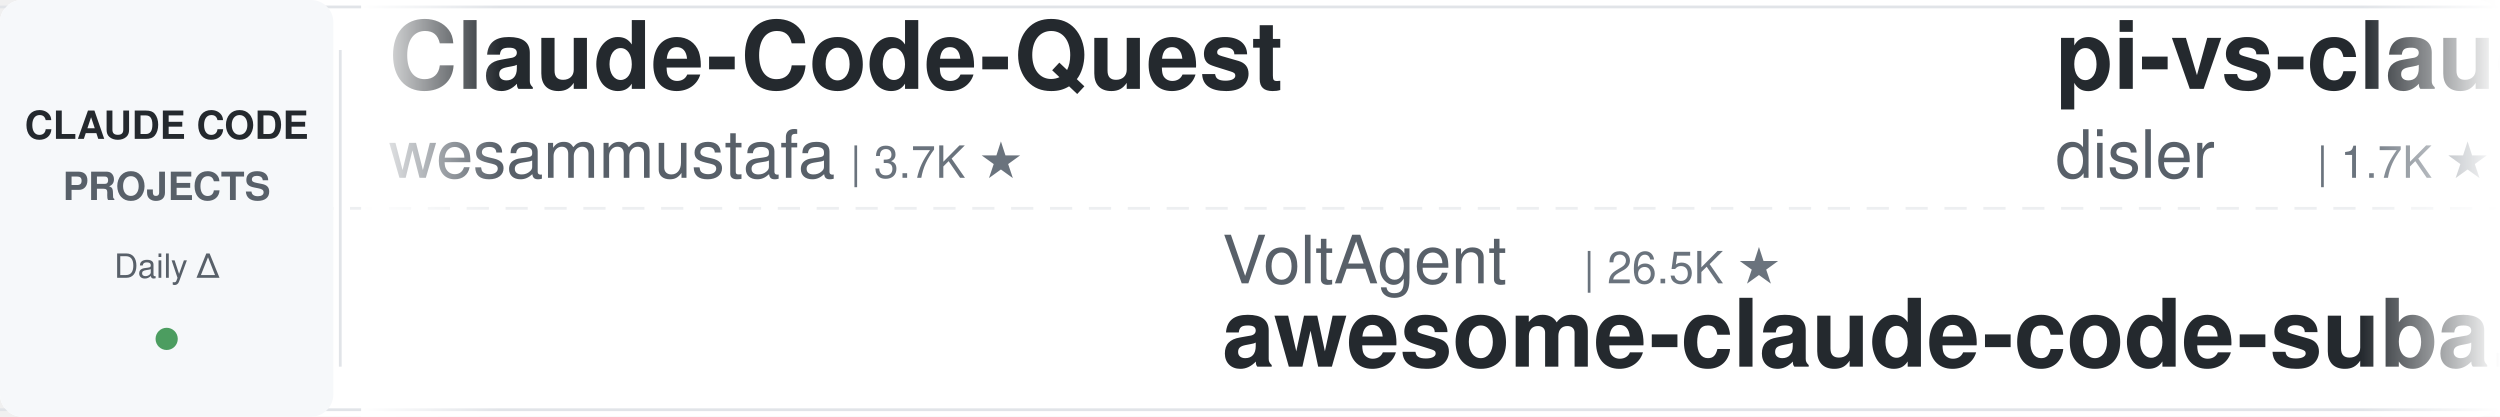
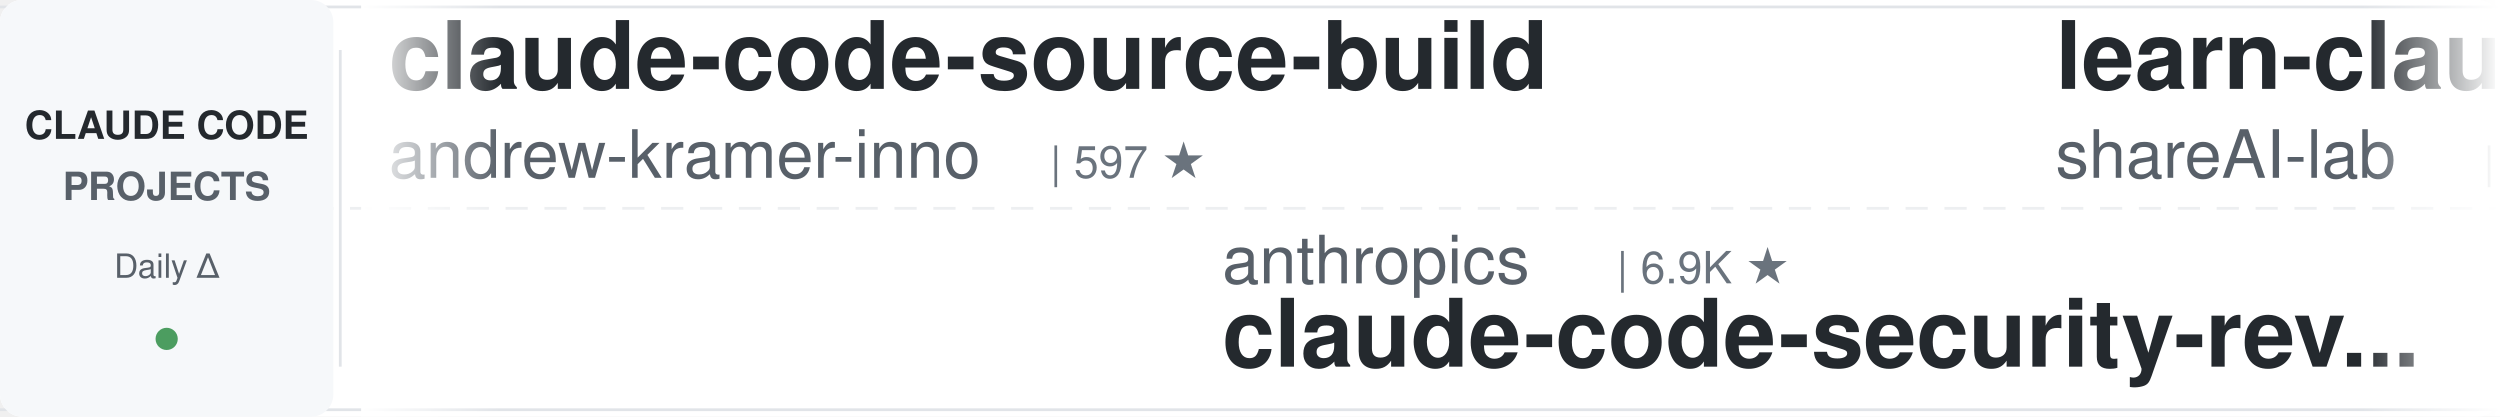
<svg xmlns="http://www.w3.org/2000/svg" width="900" height="150">
  <defs>
    <linearGradient id="leftFade" x1="0%" y1="0%" x2="100%" y2="0%">
      <stop offset="0%" style="stop-color:#ffffff;stop-opacity:1" />
      <stop offset="100%" style="stop-color:#ffffff;stop-opacity:0" />
    </linearGradient>
    <linearGradient id="rightFade" x1="0%" y1="0%" x2="100%" y2="0%">
      <stop offset="0%" style="stop-color:#ffffff;stop-opacity:0" />
      <stop offset="100%" style="stop-color:#ffffff;stop-opacity:1" />
    </linearGradient>
  </defs>
  <rect width="900" height="150" fill="#ffffff" rx="8" />
  <rect x="0" y="2" width="900" height="1" fill="#e1e4e8" />
  <rect x="0" y="147" width="900" height="1" fill="#e1e4e8" />
  <line x1="0" y1="75" x2="900" y2="75" stroke="#e1e4e8" stroke-width="1" stroke-dasharray="8 6" opacity="0.6" />
  <rect x="0" y="0" width="120" height="150" fill="#f6f8fa" rx="8" />
  <text x="60" y="50" font-family="-apple-system, BlinkMacSystemFont, 'Segoe UI', Helvetica, Arial, sans-serif" font-size="14" font-weight="600" fill="#24292e" text-anchor="middle">CLAUDE CODE</text>
  <text x="60" y="72" font-family="-apple-system, BlinkMacSystemFont, 'Segoe UI', Helvetica, Arial, sans-serif" font-size="14" font-weight="600" fill="#586069" text-anchor="middle">PROJECTS</text>
  <text x="60" y="100" font-family="-apple-system, BlinkMacSystemFont, 'Segoe UI', Helvetica, Arial, sans-serif" font-size="12" font-weight="500" fill="#586069" text-anchor="middle">Daily Δ</text>
  <circle cx="60" cy="122" r="4" fill="#22863a" opacity="0.8" />
  <rect x="122" y="18" width="1" height="114" fill="#e1e4e8" />
  <clipPath id="tickerClip">
    <rect x="130" y="0" width="770" height="150" />
  </clipPath>
  <g clip-path="url(#tickerClip)">
    <g id="tickerItems">
      <animateTransform attributeName="transform" attributeType="XML" type="translate" from="0 0" to="-3000 0" dur="54s" repeatCount="indefinite" />
      <g transform="translate(0, 0)">
-         <text x="140" y="32" font-family="-apple-system, BlinkMacSystemFont, 'Segoe UI', Helvetica, Arial, sans-serif" font-size="34" font-weight="600" fill="#24292e">Claude-Code-Quest</text>
-         <text x="140" y="64" font-family="-apple-system, BlinkMacSystemFont, 'Segoe UI', Helvetica, Arial, sans-serif" font-size="24" font-weight="400" fill="#586069">wesammustafa</text>
-         <text x="306" y="64" font-family="-apple-system, BlinkMacSystemFont, 'Segoe UI', Helvetica, Arial, sans-serif" font-size="16" font-weight="500" fill="#6a737d">| 3.7K ★</text>
+         <text x="140" y="32" font-family="-apple-system, BlinkMacSystemFont, 'Segoe UI', Helvetica, Arial, sans-serif" font-size="34" font-weight="600" fill="#24292e">claude-code-source-build</text>
+         <text x="140" y="64" font-family="-apple-system, BlinkMacSystemFont, 'Segoe UI', Helvetica, Arial, sans-serif" font-size="24" font-weight="400" fill="#586069">andrew-kramer-inno</text>
+         <text x="378" y="64" font-family="-apple-system, BlinkMacSystemFont, 'Segoe UI', Helvetica, Arial, sans-serif" font-size="16" font-weight="500" fill="#6a737d">| 597 ★</text>
      </g>
      <g transform="translate(300, 0)">
-         <text x="140" y="102" font-family="-apple-system, BlinkMacSystemFont, 'Segoe UI', Helvetica, Arial, sans-serif" font-size="24" font-weight="400" fill="#586069">VoltAgent</text>
-         <text x="270" y="102" font-family="-apple-system, BlinkMacSystemFont, 'Segoe UI', Helvetica, Arial, sans-serif" font-size="16" font-weight="500" fill="#6a737d">| 26.5K ★</text>
-         <text x="140" y="132" font-family="-apple-system, BlinkMacSystemFont, 'Segoe UI', Helvetica, Arial, sans-serif" font-size="34" font-weight="600" fill="#24292e">awesome-claude-code-suba...</text>
-       </g>
-       <g transform="translate(600, 0)">
-         <text x="140" y="32" font-family="-apple-system, BlinkMacSystemFont, 'Segoe UI', Helvetica, Arial, sans-serif" font-size="34" font-weight="600" fill="#24292e">pi-vs-claude-code</text>
-         <text x="140" y="64" font-family="-apple-system, BlinkMacSystemFont, 'Segoe UI', Helvetica, Arial, sans-serif" font-size="24" font-weight="400" fill="#586069">disler</text>
-         <text x="234" y="64" font-family="-apple-system, BlinkMacSystemFont, 'Segoe UI', Helvetica, Arial, sans-serif" font-size="16" font-weight="500" fill="#6a737d">| 1.7K ★</text>
-       </g>
-       <g transform="translate(900, 0)">
        <text x="140" y="102" font-family="-apple-system, BlinkMacSystemFont, 'Segoe UI', Helvetica, Arial, sans-serif" font-size="24" font-weight="400" fill="#586069">anthropics</text>
        <text x="282" y="102" font-family="-apple-system, BlinkMacSystemFont, 'Segoe UI', Helvetica, Arial, sans-serif" font-size="16" font-weight="500" fill="#6a737d">| 6.9K ★</text>
        <text x="140" y="132" font-family="-apple-system, BlinkMacSystemFont, 'Segoe UI', Helvetica, Arial, sans-serif" font-size="34" font-weight="600" fill="#24292e">claude-code-security-rev...</text>
      </g>
+       <g transform="translate(600, 0)">
+         <text x="140" y="32" font-family="-apple-system, BlinkMacSystemFont, 'Segoe UI', Helvetica, Arial, sans-serif" font-size="34" font-weight="600" fill="#24292e">learn-claude-code</text>
+         <text x="140" y="64" font-family="-apple-system, BlinkMacSystemFont, 'Segoe UI', Helvetica, Arial, sans-serif" font-size="24" font-weight="400" fill="#586069">shareAI-lab</text>
+         <text x="294" y="64" font-family="-apple-system, BlinkMacSystemFont, 'Segoe UI', Helvetica, Arial, sans-serif" font-size="16" font-weight="500" fill="#6a737d">| 80.4K ★</text>
+       </g>
+       <g transform="translate(900, 0)">
+         <text x="140" y="102" font-family="-apple-system, BlinkMacSystemFont, 'Segoe UI', Helvetica, Arial, sans-serif" font-size="24" font-weight="400" fill="#586069">Donchitos</text>
+         <text x="270" y="102" font-family="-apple-system, BlinkMacSystemFont, 'Segoe UI', Helvetica, Arial, sans-serif" font-size="16" font-weight="500" fill="#6a737d">| 39.3K ★</text>
+         <text x="140" y="132" font-family="-apple-system, BlinkMacSystemFont, 'Segoe UI', Helvetica, Arial, sans-serif" font-size="34" font-weight="600" fill="#24292e">Claude-Code-Game-Studios</text>
+       </g>
      <g transform="translate(1200, 0)">
-         <text x="140" y="32" font-family="-apple-system, BlinkMacSystemFont, 'Segoe UI', Helvetica, Arial, sans-serif" font-size="34" font-weight="600" fill="#24292e">claude-code-prompts</text>
-         <text x="140" y="64" font-family="-apple-system, BlinkMacSystemFont, 'Segoe UI', Helvetica, Arial, sans-serif" font-size="24" font-weight="400" fill="#586069">repowise-dev</text>
-         <text x="306" y="64" font-family="-apple-system, BlinkMacSystemFont, 'Segoe UI', Helvetica, Arial, sans-serif" font-size="16" font-weight="500" fill="#6a737d">| 1.2K ★</text>
+         <text x="140" y="32" font-family="-apple-system, BlinkMacSystemFont, 'Segoe UI', Helvetica, Arial, sans-serif" font-size="34" font-weight="600" fill="#24292e">claude-coder</text>
+         <text x="140" y="64" font-family="-apple-system, BlinkMacSystemFont, 'Segoe UI', Helvetica, Arial, sans-serif" font-size="24" font-weight="400" fill="#586069">kodu-ai</text>
+         <text x="246" y="64" font-family="-apple-system, BlinkMacSystemFont, 'Segoe UI', Helvetica, Arial, sans-serif" font-size="16" font-weight="500" fill="#6a737d">| 5.2K ★</text>
      </g>
      <g transform="translate(1500, 0)">
-         <text x="140" y="102" font-family="-apple-system, BlinkMacSystemFont, 'Segoe UI', Helvetica, Arial, sans-serif" font-size="24" font-weight="400" fill="#586069">darcyegb</text>
-         <text x="258" y="102" font-family="-apple-system, BlinkMacSystemFont, 'Segoe UI', Helvetica, Arial, sans-serif" font-size="16" font-weight="500" fill="#6a737d">| 780 ★</text>
-         <text x="140" y="132" font-family="-apple-system, BlinkMacSystemFont, 'Segoe UI', Helvetica, Arial, sans-serif" font-size="34" font-weight="600" fill="#24292e">ClaudeCodeAgents</text>
+         <text x="140" y="102" font-family="-apple-system, BlinkMacSystemFont, 'Segoe UI', Helvetica, Arial, sans-serif" font-size="24" font-weight="400" fill="#586069">WorldFlowAI</text>
+         <text x="294" y="102" font-family="-apple-system, BlinkMacSystemFont, 'Segoe UI', Helvetica, Arial, sans-serif" font-size="16" font-weight="500" fill="#6a737d">| 6.4K ★</text>
+         <text x="140" y="132" font-family="-apple-system, BlinkMacSystemFont, 'Segoe UI', Helvetica, Arial, sans-serif" font-size="34" font-weight="600" fill="#24292e">everything-claude-code</text>
      </g>
      <g transform="translate(1800, 0)">
-         <text x="140" y="32" font-family="-apple-system, BlinkMacSystemFont, 'Segoe UI', Helvetica, Arial, sans-serif" font-size="34" font-weight="600" fill="#24292e">claude-code-templates</text>
-         <text x="140" y="64" font-family="-apple-system, BlinkMacSystemFont, 'Segoe UI', Helvetica, Arial, sans-serif" font-size="24" font-weight="400" fill="#586069">davila7</text>
-         <text x="246" y="64" font-family="-apple-system, BlinkMacSystemFont, 'Segoe UI', Helvetica, Arial, sans-serif" font-size="16" font-weight="500" fill="#6a737d">| 33.6K ★</text>
+         <text x="140" y="32" font-family="-apple-system, BlinkMacSystemFont, 'Segoe UI', Helvetica, Arial, sans-serif" font-size="34" font-weight="600" fill="#24292e">claude-code-guide</text>
+         <text x="140" y="64" font-family="-apple-system, BlinkMacSystemFont, 'Segoe UI', Helvetica, Arial, sans-serif" font-size="24" font-weight="400" fill="#586069">Cranot</text>
+         <text x="234" y="64" font-family="-apple-system, BlinkMacSystemFont, 'Segoe UI', Helvetica, Arial, sans-serif" font-size="16" font-weight="500" fill="#6a737d">| 2.9K ★</text>
      </g>
      <g transform="translate(2100, 0)">
-         <text x="140" y="102" font-family="-apple-system, BlinkMacSystemFont, 'Segoe UI', Helvetica, Arial, sans-serif" font-size="24" font-weight="400" fill="#586069">shareAI-lab</text>
-         <text x="294" y="102" font-family="-apple-system, BlinkMacSystemFont, 'Segoe UI', Helvetica, Arial, sans-serif" font-size="16" font-weight="500" fill="#6a737d">| 80.4K ★</text>
-         <text x="140" y="132" font-family="-apple-system, BlinkMacSystemFont, 'Segoe UI', Helvetica, Arial, sans-serif" font-size="34" font-weight="600" fill="#24292e">learn-claude-code</text>
+         <text x="140" y="102" font-family="-apple-system, BlinkMacSystemFont, 'Segoe UI', Helvetica, Arial, sans-serif" font-size="24" font-weight="400" fill="#586069">Maciek-roboblog</text>
+         <text x="342" y="102" font-family="-apple-system, BlinkMacSystemFont, 'Segoe UI', Helvetica, Arial, sans-serif" font-size="16" font-weight="500" fill="#6a737d">| 8.8K ★</text>
+         <text x="140" y="132" font-family="-apple-system, BlinkMacSystemFont, 'Segoe UI', Helvetica, Arial, sans-serif" font-size="34" font-weight="600" fill="#24292e">Claude-Code-Usage-Monito...</text>
      </g>
      <g transform="translate(2400, 0)">
-         <text x="140" y="32" font-family="-apple-system, BlinkMacSystemFont, 'Segoe UI', Helvetica, Arial, sans-serif" font-size="34" font-weight="600" fill="#24292e">claude-code-video-toolki...</text>
-         <text x="140" y="64" font-family="-apple-system, BlinkMacSystemFont, 'Segoe UI', Helvetica, Arial, sans-serif" font-size="24" font-weight="400" fill="#586069">digitalsamba</text>
-         <text x="306" y="64" font-family="-apple-system, BlinkMacSystemFont, 'Segoe UI', Helvetica, Arial, sans-serif" font-size="16" font-weight="500" fill="#6a737d">| 2.6K ★</text>
+         <text x="140" y="32" font-family="-apple-system, BlinkMacSystemFont, 'Segoe UI', Helvetica, Arial, sans-serif" font-size="34" font-weight="600" fill="#24292e">claude-code-rust</text>
+         <text x="140" y="64" font-family="-apple-system, BlinkMacSystemFont, 'Segoe UI', Helvetica, Arial, sans-serif" font-size="24" font-weight="400" fill="#586069">lorryjovens-hub</text>
+         <text x="342" y="64" font-family="-apple-system, BlinkMacSystemFont, 'Segoe UI', Helvetica, Arial, sans-serif" font-size="16" font-weight="500" fill="#6a737d">| 1.7K ★</text>
      </g>
      <g transform="translate(2700, 0)">
-         <text x="140" y="102" font-family="-apple-system, BlinkMacSystemFont, 'Segoe UI', Helvetica, Arial, sans-serif" font-size="24" font-weight="400" fill="#586069">VILA-Lab</text>
-         <text x="258" y="102" font-family="-apple-system, BlinkMacSystemFont, 'Segoe UI', Helvetica, Arial, sans-serif" font-size="16" font-weight="500" fill="#6a737d">| 2.2K ★</text>
-         <text x="140" y="132" font-family="-apple-system, BlinkMacSystemFont, 'Segoe UI', Helvetica, Arial, sans-serif" font-size="34" font-weight="600" fill="#24292e">Dive-into-Claude-Code</text>
+         <text x="140" y="102" font-family="-apple-system, BlinkMacSystemFont, 'Segoe UI', Helvetica, Arial, sans-serif" font-size="24" font-weight="400" fill="#586069">mrpaidsocial</text>
+         <text x="306" y="102" font-family="-apple-system, BlinkMacSystemFont, 'Segoe UI', Helvetica, Arial, sans-serif" font-size="16" font-weight="500" fill="#6a737d">| 1.7K ★</text>
+         <text x="140" y="132" font-family="-apple-system, BlinkMacSystemFont, 'Segoe UI', Helvetica, Arial, sans-serif" font-size="34" font-weight="600" fill="#24292e">arcads-claude-code-mrpai...</text>
      </g>
      <g transform="translate(3000, 0)">
-         <text x="140" y="32" font-family="-apple-system, BlinkMacSystemFont, 'Segoe UI', Helvetica, Arial, sans-serif" font-size="34" font-weight="600" fill="#24292e">Claude-Code-Quest</text>
-         <text x="140" y="64" font-family="-apple-system, BlinkMacSystemFont, 'Segoe UI', Helvetica, Arial, sans-serif" font-size="24" font-weight="400" fill="#586069">wesammustafa</text>
-         <text x="306" y="64" font-family="-apple-system, BlinkMacSystemFont, 'Segoe UI', Helvetica, Arial, sans-serif" font-size="16" font-weight="500" fill="#6a737d">| 3.7K ★</text>
+         <text x="140" y="32" font-family="-apple-system, BlinkMacSystemFont, 'Segoe UI', Helvetica, Arial, sans-serif" font-size="34" font-weight="600" fill="#24292e">claude-code-source-build</text>
+         <text x="140" y="64" font-family="-apple-system, BlinkMacSystemFont, 'Segoe UI', Helvetica, Arial, sans-serif" font-size="24" font-weight="400" fill="#586069">andrew-kramer-inno</text>
+         <text x="378" y="64" font-family="-apple-system, BlinkMacSystemFont, 'Segoe UI', Helvetica, Arial, sans-serif" font-size="16" font-weight="500" fill="#6a737d">| 597 ★</text>
      </g>
      <g transform="translate(3300, 0)">
-         <text x="140" y="102" font-family="-apple-system, BlinkMacSystemFont, 'Segoe UI', Helvetica, Arial, sans-serif" font-size="24" font-weight="400" fill="#586069">VoltAgent</text>
-         <text x="270" y="102" font-family="-apple-system, BlinkMacSystemFont, 'Segoe UI', Helvetica, Arial, sans-serif" font-size="16" font-weight="500" fill="#6a737d">| 26.5K ★</text>
-         <text x="140" y="132" font-family="-apple-system, BlinkMacSystemFont, 'Segoe UI', Helvetica, Arial, sans-serif" font-size="34" font-weight="600" fill="#24292e">awesome-claude-code-suba...</text>
-       </g>
-       <g transform="translate(3600, 0)">
-         <text x="140" y="32" font-family="-apple-system, BlinkMacSystemFont, 'Segoe UI', Helvetica, Arial, sans-serif" font-size="34" font-weight="600" fill="#24292e">pi-vs-claude-code</text>
-         <text x="140" y="64" font-family="-apple-system, BlinkMacSystemFont, 'Segoe UI', Helvetica, Arial, sans-serif" font-size="24" font-weight="400" fill="#586069">disler</text>
-         <text x="234" y="64" font-family="-apple-system, BlinkMacSystemFont, 'Segoe UI', Helvetica, Arial, sans-serif" font-size="16" font-weight="500" fill="#6a737d">| 1.7K ★</text>
-       </g>
-       <g transform="translate(3900, 0)">
        <text x="140" y="102" font-family="-apple-system, BlinkMacSystemFont, 'Segoe UI', Helvetica, Arial, sans-serif" font-size="24" font-weight="400" fill="#586069">anthropics</text>
        <text x="282" y="102" font-family="-apple-system, BlinkMacSystemFont, 'Segoe UI', Helvetica, Arial, sans-serif" font-size="16" font-weight="500" fill="#6a737d">| 6.9K ★</text>
        <text x="140" y="132" font-family="-apple-system, BlinkMacSystemFont, 'Segoe UI', Helvetica, Arial, sans-serif" font-size="34" font-weight="600" fill="#24292e">claude-code-security-rev...</text>
+       </g>
+       <g transform="translate(3600, 0)">
+         <text x="140" y="32" font-family="-apple-system, BlinkMacSystemFont, 'Segoe UI', Helvetica, Arial, sans-serif" font-size="34" font-weight="600" fill="#24292e">learn-claude-code</text>
+         <text x="140" y="64" font-family="-apple-system, BlinkMacSystemFont, 'Segoe UI', Helvetica, Arial, sans-serif" font-size="24" font-weight="400" fill="#586069">shareAI-lab</text>
+         <text x="294" y="64" font-family="-apple-system, BlinkMacSystemFont, 'Segoe UI', Helvetica, Arial, sans-serif" font-size="16" font-weight="500" fill="#6a737d">| 80.4K ★</text>
+       </g>
+       <g transform="translate(3900, 0)">
+         <text x="140" y="102" font-family="-apple-system, BlinkMacSystemFont, 'Segoe UI', Helvetica, Arial, sans-serif" font-size="24" font-weight="400" fill="#586069">Donchitos</text>
+         <text x="270" y="102" font-family="-apple-system, BlinkMacSystemFont, 'Segoe UI', Helvetica, Arial, sans-serif" font-size="16" font-weight="500" fill="#6a737d">| 39.3K ★</text>
+         <text x="140" y="132" font-family="-apple-system, BlinkMacSystemFont, 'Segoe UI', Helvetica, Arial, sans-serif" font-size="34" font-weight="600" fill="#24292e">Claude-Code-Game-Studios</text>
      </g>
    </g>
  </g>
  <rect x="130" y="0" width="50" height="150" fill="url(#leftFade)" />
  <rect x="850" y="0" width="50" height="150" fill="url(#rightFade)" />
</svg>
